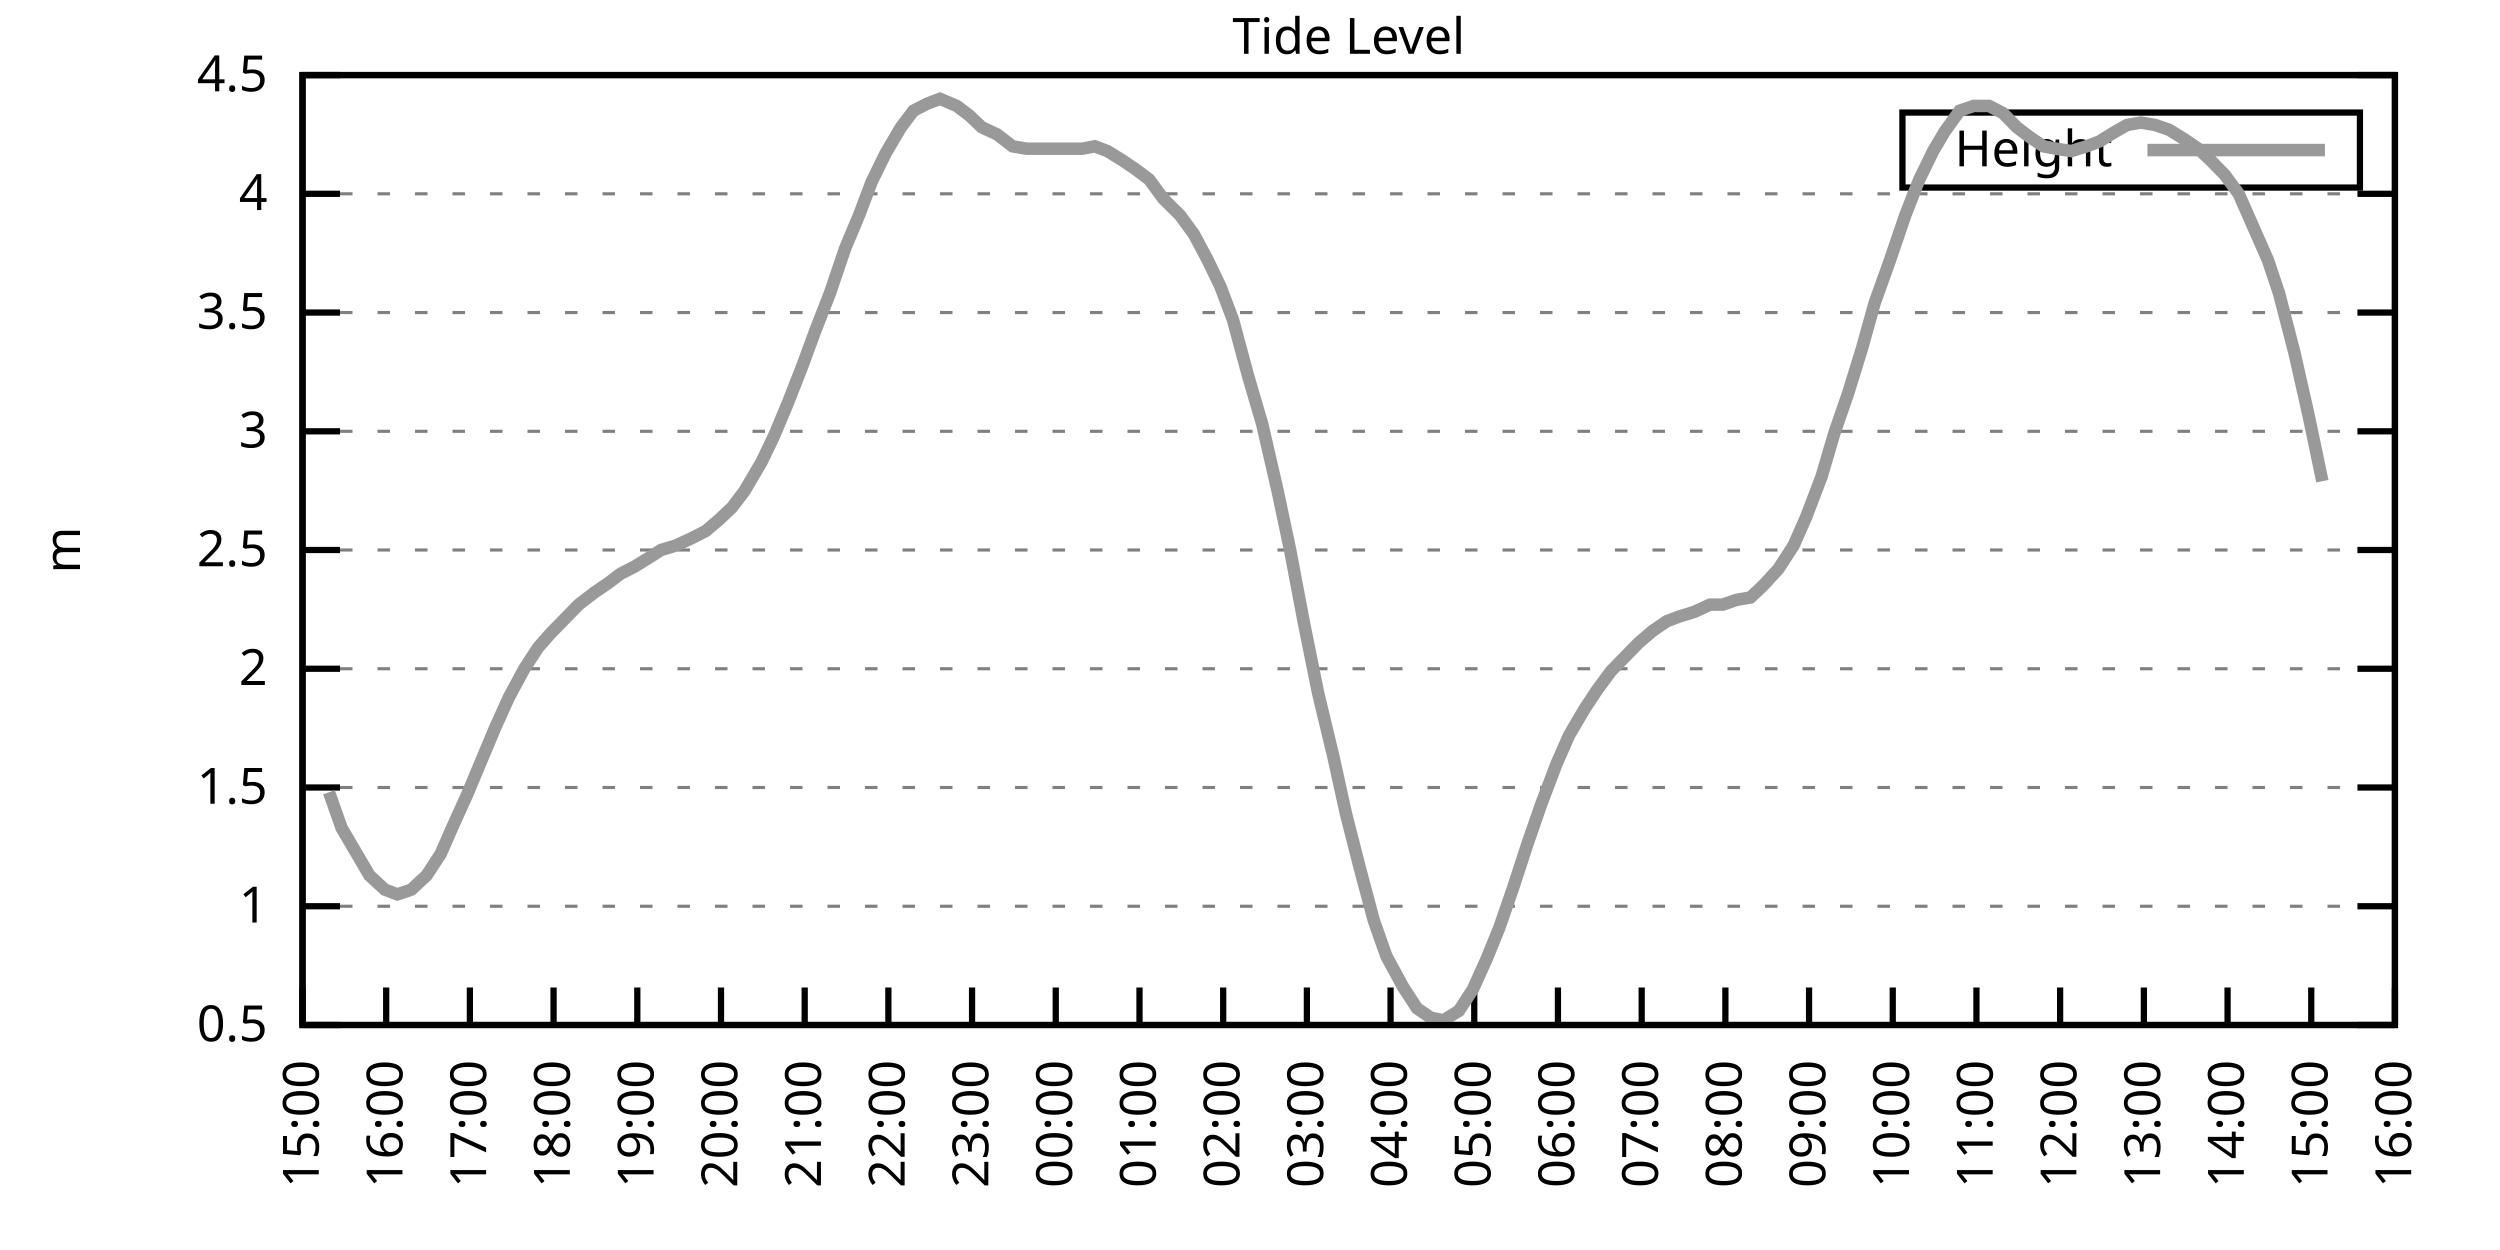
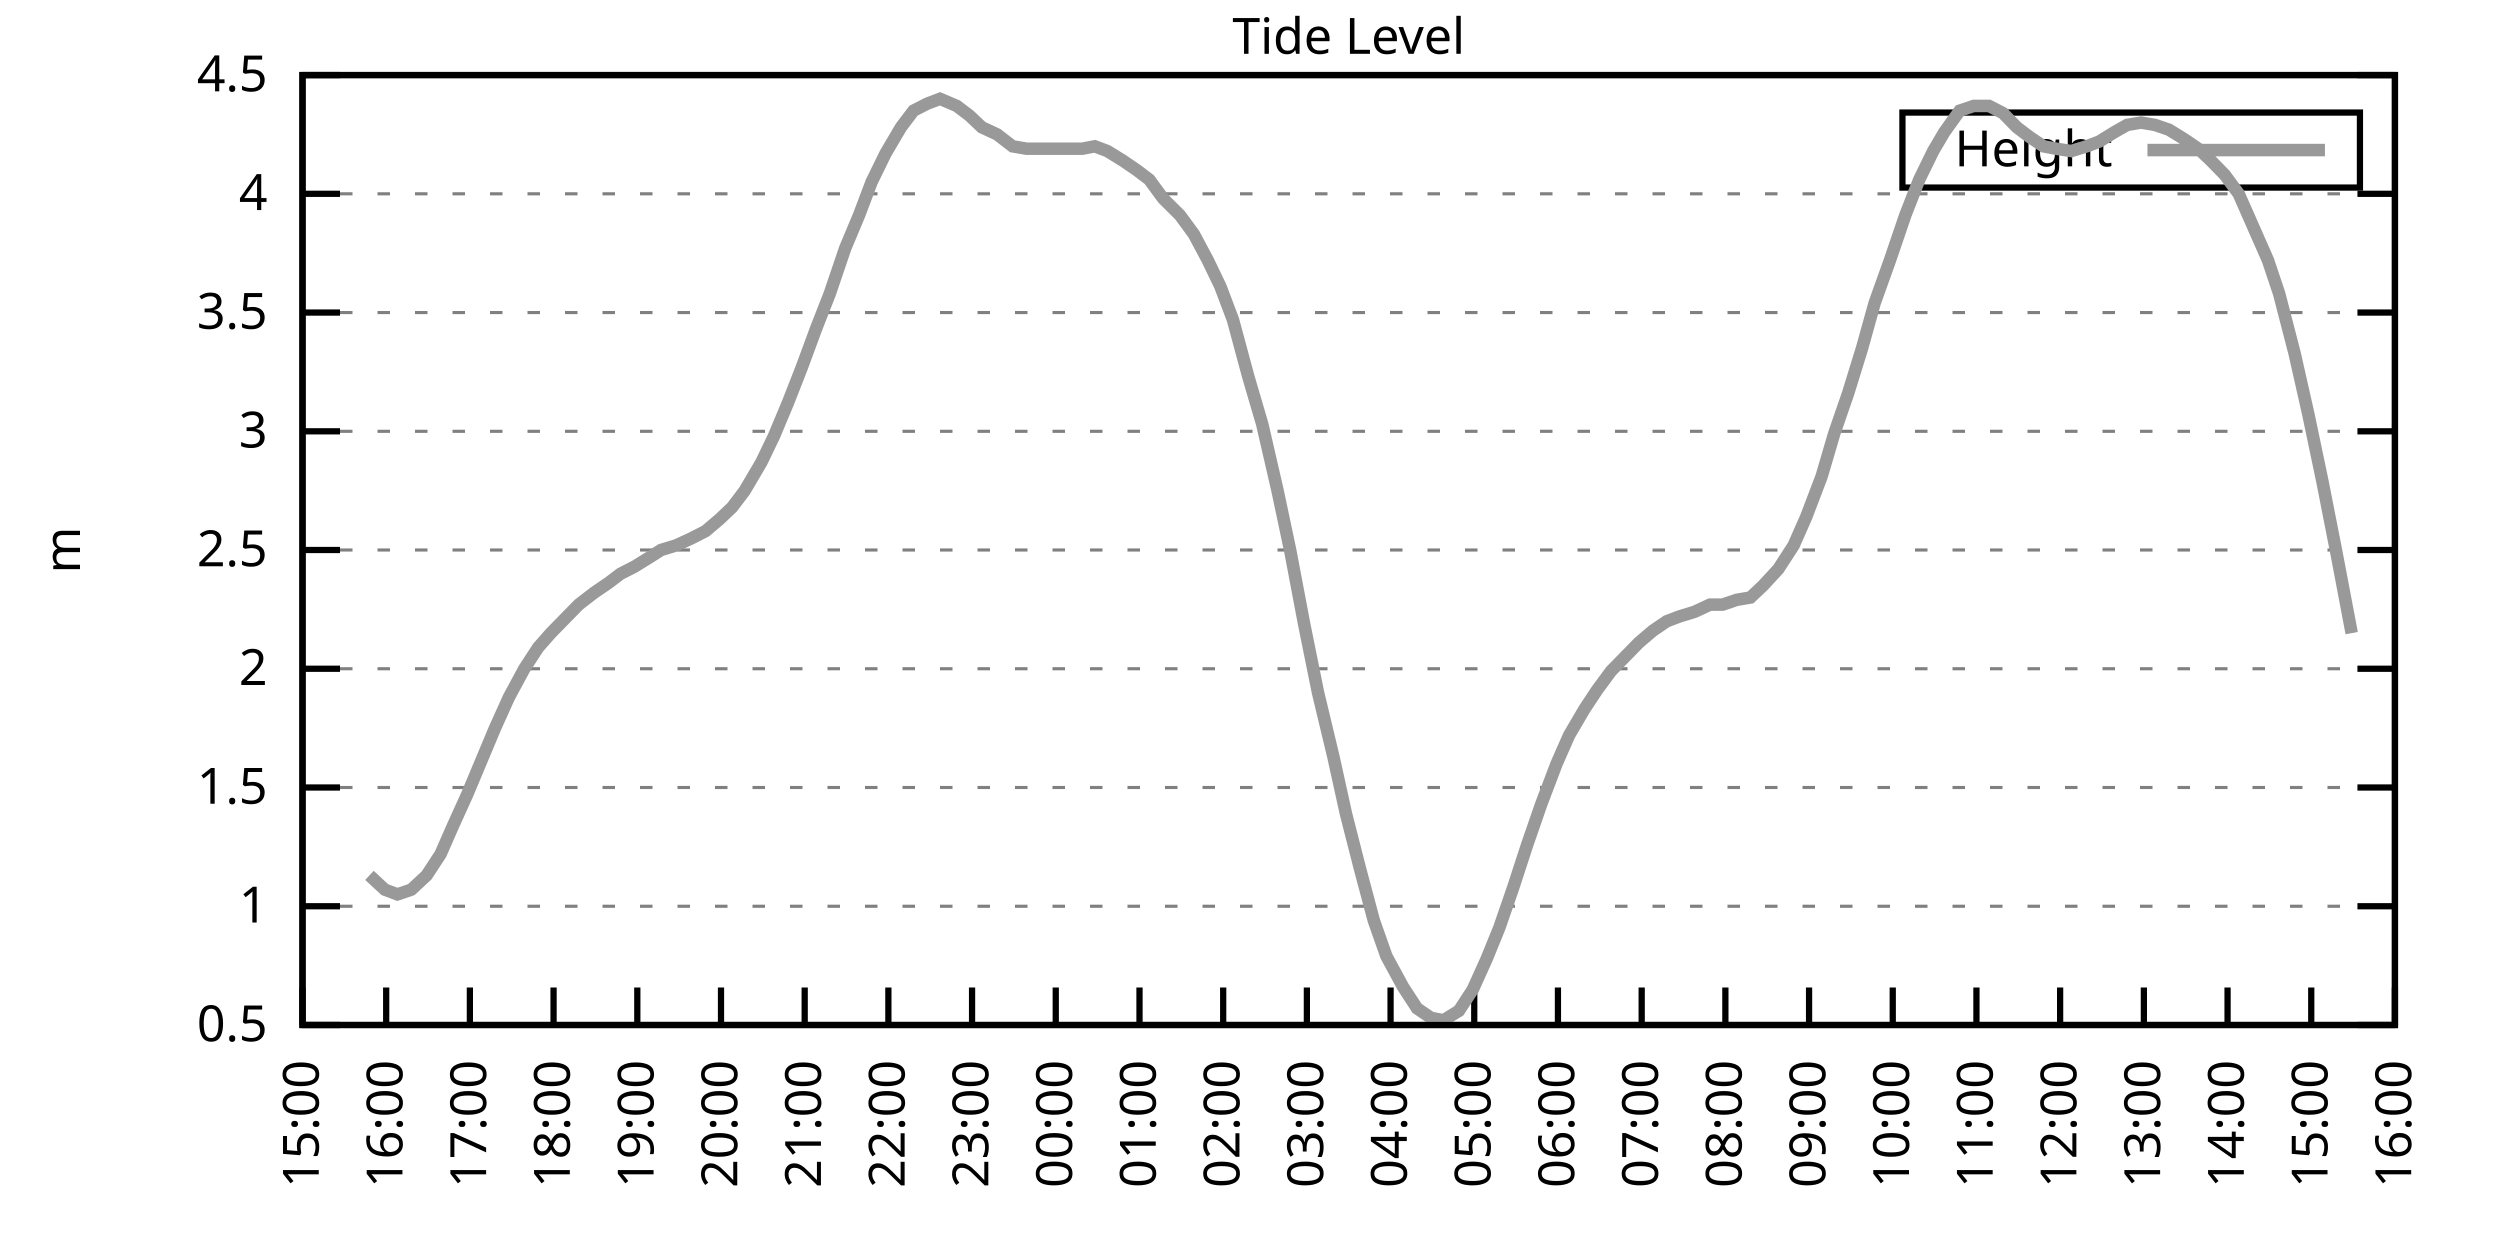
<svg xmlns="http://www.w3.org/2000/svg" xmlns:xlink="http://www.w3.org/1999/xlink" width="400" height="200" viewBox="0 0 400 200">
  <g id="gnuplot_canvas">
    <rect x="0" y="0" width="400" height="200" fill="none" />
    <defs>
      <circle id="gpDot" r="0.5" stroke-width="0.5" stroke="currentColor" />
      <path id="gpPt0" stroke-width="0.333" stroke="currentColor" d="M-1,0 h2 M0,-1 v2" />
      <path id="gpPt1" stroke-width="0.333" stroke="currentColor" d="M-1,-1 L1,1 M1,-1 L-1,1" />
      <path id="gpPt2" stroke-width="0.333" stroke="currentColor" d="M-1,0 L1,0 M0,-1 L0,1 M-1,-1 L1,1 M-1,1 L1,-1" />
      <rect id="gpPt3" stroke-width="0.333" stroke="currentColor" x="-1" y="-1" width="2" height="2" />
      <rect id="gpPt4" stroke-width="0.333" stroke="currentColor" fill="currentColor" x="-1" y="-1" width="2" height="2" />
      <circle id="gpPt5" stroke-width="0.333" stroke="currentColor" cx="0" cy="0" r="1" />
      <use xlink:href="#gpPt5" id="gpPt6" fill="currentColor" stroke="none" />
      <path id="gpPt7" stroke-width="0.333" stroke="currentColor" d="M0,-1.33 L-1.33,0.67 L1.33,0.67 z" />
      <use xlink:href="#gpPt7" id="gpPt8" fill="currentColor" stroke="none" />
      <use xlink:href="#gpPt7" id="gpPt9" stroke="currentColor" transform="rotate(180)" />
      <use xlink:href="#gpPt9" id="gpPt10" fill="currentColor" stroke="none" />
      <use xlink:href="#gpPt3" id="gpPt11" stroke="currentColor" transform="rotate(45)" />
      <use xlink:href="#gpPt11" id="gpPt12" fill="currentColor" stroke="none" />
      <path id="gpPt13" stroke-width="0.333" stroke="currentColor" d="M0,1.330 L1.265,0.411 L0.782,-1.067 L-0.782,-1.076 L-1.265,0.411 z" />
      <use xlink:href="#gpPt13" id="gpPt14" fill="currentColor" stroke="none" />
      <filter id="textbox" filterUnits="objectBoundingBox" x="0" y="0" height="1" width="1">
        <feFlood flood-color="white" flood-opacity="1" result="bgnd" />
        <feComposite in="SourceGraphic" in2="bgnd" operator="atop" />
      </filter>
      <filter id="greybox" filterUnits="objectBoundingBox" x="0" y="0" height="1" width="1">
        <feFlood flood-color="lightgrey" flood-opacity="1" result="grey" />
        <feComposite in="SourceGraphic" in2="grey" operator="atop" />
      </filter>
    </defs>
    <g fill="none" color="white" stroke="currentColor" stroke-width="1.00" stroke-linecap="butt" stroke-linejoin="miter">
</g>
    <g fill="none" color="black" stroke="currentColor" stroke-width="1.00" stroke-linecap="butt" stroke-linejoin="miter">
      <g stroke="none" shape-rendering="crispEdges">
        <polygon fill="rgb(255, 255, 255)" points="48.40,164.00 383.18,164.00 383.18,12.02 48.40,12.02 " />
      </g>
    </g>
    <g fill="none" color="black" stroke="currentColor" stroke-width="1.00" stroke-linecap="butt" stroke-linejoin="miter">
</g>
    <g fill="none" color="black" stroke="black" stroke-width="0.50" stroke-linecap="butt" stroke-linejoin="miter">
</g>
    <g fill="none" color="gray" stroke="currentColor" stroke-width="0.50" stroke-linecap="butt" stroke-linejoin="miter">
      <path stroke="gray" stroke-dasharray="2,4" class="gridline" d="M48.40,164.00 L383.19,164.00  " />
    </g>
    <g fill="none" color="gray" stroke="gray" stroke-width="1.00" stroke-linecap="butt" stroke-linejoin="miter">
</g>
    <g fill="none" color="black" stroke="currentColor" stroke-width="1.00" stroke-linecap="butt" stroke-linejoin="miter">
      <path stroke="black" d="M48.40,164.00 L54.40,164.00 M383.19,164.00 L377.19,164.00  " />
      <g transform="translate(42.80,166.60)" stroke="none" fill="black" font-family="Sans" font-size="8.00" text-anchor="end">
        <text>
          <tspan font-family="Sans"> 0.5</tspan>
        </text>
      </g>
    </g>
    <g fill="none" color="black" stroke="currentColor" stroke-width="1.00" stroke-linecap="butt" stroke-linejoin="miter">
</g>
    <g fill="none" color="black" stroke="black" stroke-width="0.50" stroke-linecap="butt" stroke-linejoin="miter">
</g>
    <g fill="none" color="gray" stroke="currentColor" stroke-width="0.50" stroke-linecap="butt" stroke-linejoin="miter">
      <path stroke="gray" stroke-dasharray="2,4" class="gridline" d="M48.40,145.00 L383.19,145.00  " />
    </g>
    <g fill="none" color="gray" stroke="gray" stroke-width="1.00" stroke-linecap="butt" stroke-linejoin="miter">
</g>
    <g fill="none" color="black" stroke="currentColor" stroke-width="1.00" stroke-linecap="butt" stroke-linejoin="miter">
      <path stroke="black" d="M48.40,145.00 L54.40,145.00 M383.19,145.00 L377.19,145.00  " />
      <g transform="translate(42.80,147.60)" stroke="none" fill="black" font-family="Sans" font-size="8.00" text-anchor="end">
        <text>
          <tspan font-family="Sans"> 1</tspan>
        </text>
      </g>
    </g>
    <g fill="none" color="black" stroke="currentColor" stroke-width="1.00" stroke-linecap="butt" stroke-linejoin="miter">
</g>
    <g fill="none" color="black" stroke="black" stroke-width="0.50" stroke-linecap="butt" stroke-linejoin="miter">
</g>
    <g fill="none" color="gray" stroke="currentColor" stroke-width="0.50" stroke-linecap="butt" stroke-linejoin="miter">
      <path stroke="gray" stroke-dasharray="2,4" class="gridline" d="M48.40,126.00 L383.19,126.00  " />
    </g>
    <g fill="none" color="gray" stroke="gray" stroke-width="1.00" stroke-linecap="butt" stroke-linejoin="miter">
</g>
    <g fill="none" color="black" stroke="currentColor" stroke-width="1.00" stroke-linecap="butt" stroke-linejoin="miter">
      <path stroke="black" d="M48.40,126.00 L54.40,126.00 M383.19,126.00 L377.19,126.00  " />
      <g transform="translate(42.80,128.60)" stroke="none" fill="black" font-family="Sans" font-size="8.00" text-anchor="end">
        <text>
          <tspan font-family="Sans"> 1.5</tspan>
        </text>
      </g>
    </g>
    <g fill="none" color="black" stroke="currentColor" stroke-width="1.00" stroke-linecap="butt" stroke-linejoin="miter">
</g>
    <g fill="none" color="black" stroke="black" stroke-width="0.50" stroke-linecap="butt" stroke-linejoin="miter">
</g>
    <g fill="none" color="gray" stroke="currentColor" stroke-width="0.50" stroke-linecap="butt" stroke-linejoin="miter">
      <path stroke="gray" stroke-dasharray="2,4" class="gridline" d="M48.40,107.00 L383.19,107.00  " />
    </g>
    <g fill="none" color="gray" stroke="gray" stroke-width="1.00" stroke-linecap="butt" stroke-linejoin="miter">
</g>
    <g fill="none" color="black" stroke="currentColor" stroke-width="1.00" stroke-linecap="butt" stroke-linejoin="miter">
      <path stroke="black" d="M48.40,107.00 L54.40,107.00 M383.19,107.00 L377.19,107.00  " />
      <g transform="translate(42.80,109.60)" stroke="none" fill="black" font-family="Sans" font-size="8.00" text-anchor="end">
        <text>
          <tspan font-family="Sans"> 2</tspan>
        </text>
      </g>
    </g>
    <g fill="none" color="black" stroke="currentColor" stroke-width="1.00" stroke-linecap="butt" stroke-linejoin="miter">
</g>
    <g fill="none" color="black" stroke="black" stroke-width="0.50" stroke-linecap="butt" stroke-linejoin="miter">
</g>
    <g fill="none" color="gray" stroke="currentColor" stroke-width="0.50" stroke-linecap="butt" stroke-linejoin="miter">
      <path stroke="gray" stroke-dasharray="2,4" class="gridline" d="M48.40,88.00 L383.19,88.00  " />
    </g>
    <g fill="none" color="gray" stroke="gray" stroke-width="1.00" stroke-linecap="butt" stroke-linejoin="miter">
</g>
    <g fill="none" color="black" stroke="currentColor" stroke-width="1.00" stroke-linecap="butt" stroke-linejoin="miter">
      <path stroke="black" d="M48.40,88.00 L54.40,88.00 M383.19,88.00 L377.19,88.00  " />
      <g transform="translate(42.80,90.60)" stroke="none" fill="black" font-family="Sans" font-size="8.00" text-anchor="end">
        <text>
          <tspan font-family="Sans"> 2.5</tspan>
        </text>
      </g>
    </g>
    <g fill="none" color="black" stroke="currentColor" stroke-width="1.00" stroke-linecap="butt" stroke-linejoin="miter">
</g>
    <g fill="none" color="black" stroke="black" stroke-width="0.50" stroke-linecap="butt" stroke-linejoin="miter">
</g>
    <g fill="none" color="gray" stroke="currentColor" stroke-width="0.50" stroke-linecap="butt" stroke-linejoin="miter">
      <path stroke="gray" stroke-dasharray="2,4" class="gridline" d="M48.40,69.01 L383.19,69.01  " />
    </g>
    <g fill="none" color="gray" stroke="gray" stroke-width="1.00" stroke-linecap="butt" stroke-linejoin="miter">
</g>
    <g fill="none" color="black" stroke="currentColor" stroke-width="1.00" stroke-linecap="butt" stroke-linejoin="miter">
      <path stroke="black" d="M48.40,69.01 L54.40,69.01 M383.19,69.01 L377.19,69.01  " />
      <g transform="translate(42.80,71.61)" stroke="none" fill="black" font-family="Sans" font-size="8.00" text-anchor="end">
        <text>
          <tspan font-family="Sans"> 3</tspan>
        </text>
      </g>
    </g>
    <g fill="none" color="black" stroke="currentColor" stroke-width="1.00" stroke-linecap="butt" stroke-linejoin="miter">
</g>
    <g fill="none" color="black" stroke="black" stroke-width="0.50" stroke-linecap="butt" stroke-linejoin="miter">
</g>
    <g fill="none" color="gray" stroke="currentColor" stroke-width="0.50" stroke-linecap="butt" stroke-linejoin="miter">
      <path stroke="gray" stroke-dasharray="2,4" class="gridline" d="M48.40,50.01 L383.19,50.01  " />
    </g>
    <g fill="none" color="gray" stroke="gray" stroke-width="1.00" stroke-linecap="butt" stroke-linejoin="miter">
</g>
    <g fill="none" color="black" stroke="currentColor" stroke-width="1.00" stroke-linecap="butt" stroke-linejoin="miter">
      <path stroke="black" d="M48.40,50.01 L54.40,50.01 M383.19,50.01 L377.19,50.01  " />
      <g transform="translate(42.80,52.61)" stroke="none" fill="black" font-family="Sans" font-size="8.00" text-anchor="end">
        <text>
          <tspan font-family="Sans"> 3.5</tspan>
        </text>
      </g>
    </g>
    <g fill="none" color="black" stroke="currentColor" stroke-width="1.00" stroke-linecap="butt" stroke-linejoin="miter">
</g>
    <g fill="none" color="black" stroke="black" stroke-width="0.50" stroke-linecap="butt" stroke-linejoin="miter">
</g>
    <g fill="none" color="gray" stroke="currentColor" stroke-width="0.50" stroke-linecap="butt" stroke-linejoin="miter">
      <path stroke="gray" stroke-dasharray="2,4" class="gridline" d="M48.40,31.01 L383.19,31.01  " />
    </g>
    <g fill="none" color="gray" stroke="gray" stroke-width="1.00" stroke-linecap="butt" stroke-linejoin="miter">
</g>
    <g fill="none" color="black" stroke="currentColor" stroke-width="1.00" stroke-linecap="butt" stroke-linejoin="miter">
      <path stroke="black" d="M48.40,31.01 L54.40,31.01 M383.19,31.01 L377.19,31.01  " />
      <g transform="translate(42.80,33.61)" stroke="none" fill="black" font-family="Sans" font-size="8.00" text-anchor="end">
        <text>
          <tspan font-family="Sans"> 4</tspan>
        </text>
      </g>
    </g>
    <g fill="none" color="black" stroke="currentColor" stroke-width="1.00" stroke-linecap="butt" stroke-linejoin="miter">
</g>
    <g fill="none" color="black" stroke="black" stroke-width="0.50" stroke-linecap="butt" stroke-linejoin="miter">
</g>
    <g fill="none" color="gray" stroke="currentColor" stroke-width="0.50" stroke-linecap="butt" stroke-linejoin="miter">
      <path stroke="gray" stroke-dasharray="2,4" class="gridline" d="M48.40,12.01 L383.19,12.01  " />
    </g>
    <g fill="none" color="gray" stroke="gray" stroke-width="1.00" stroke-linecap="butt" stroke-linejoin="miter">
</g>
    <g fill="none" color="black" stroke="currentColor" stroke-width="1.00" stroke-linecap="butt" stroke-linejoin="miter">
      <path stroke="black" d="M48.40,12.01 L54.40,12.01 M383.19,12.01 L377.19,12.01  " />
      <g transform="translate(42.80,14.61)" stroke="none" fill="black" font-family="Sans" font-size="8.00" text-anchor="end">
        <text>
          <tspan font-family="Sans"> 4.5</tspan>
        </text>
      </g>
    </g>
    <g fill="none" color="black" stroke="currentColor" stroke-width="1.00" stroke-linecap="butt" stroke-linejoin="miter">
      <path stroke="black" d="M48.40,164.00 L48.40,158.00  " />
      <g transform="translate(51.00,169.60) rotate(270.00)" stroke="none" fill="black" font-family="Sans" font-size="8.00" text-anchor="end">
        <text>
          <tspan font-family="Sans">15:00</tspan>
        </text>
      </g>
    </g>
    <g fill="none" color="black" stroke="currentColor" stroke-width="1.00" stroke-linecap="butt" stroke-linejoin="miter">
      <path stroke="black" d="M61.79,164.00 L61.79,158.00  " />
      <g transform="translate(64.39,169.60) rotate(270.00)" stroke="none" fill="black" font-family="Sans" font-size="8.00" text-anchor="end">
        <text>
          <tspan font-family="Sans">16:00</tspan>
        </text>
      </g>
    </g>
    <g fill="none" color="black" stroke="currentColor" stroke-width="1.00" stroke-linecap="butt" stroke-linejoin="miter">
      <path stroke="black" d="M75.18,164.00 L75.18,158.00  " />
      <g transform="translate(77.78,169.60) rotate(270.00)" stroke="none" fill="black" font-family="Sans" font-size="8.00" text-anchor="end">
        <text>
          <tspan font-family="Sans">17:00</tspan>
        </text>
      </g>
    </g>
    <g fill="none" color="black" stroke="currentColor" stroke-width="1.00" stroke-linecap="butt" stroke-linejoin="miter">
      <path stroke="black" d="M88.57,164.00 L88.57,158.00  " />
      <g transform="translate(91.17,169.60) rotate(270.00)" stroke="none" fill="black" font-family="Sans" font-size="8.00" text-anchor="end">
        <text>
          <tspan font-family="Sans">18:00</tspan>
        </text>
      </g>
    </g>
    <g fill="none" color="black" stroke="currentColor" stroke-width="1.00" stroke-linecap="butt" stroke-linejoin="miter">
      <path stroke="black" d="M101.97,164.00 L101.97,158.00  " />
      <g transform="translate(104.57,169.60) rotate(270.00)" stroke="none" fill="black" font-family="Sans" font-size="8.00" text-anchor="end">
        <text>
          <tspan font-family="Sans">19:00</tspan>
        </text>
      </g>
    </g>
    <g fill="none" color="black" stroke="currentColor" stroke-width="1.00" stroke-linecap="butt" stroke-linejoin="miter">
      <path stroke="black" d="M115.36,164.00 L115.36,158.00  " />
      <g transform="translate(117.96,169.60) rotate(270.00)" stroke="none" fill="black" font-family="Sans" font-size="8.00" text-anchor="end">
        <text>
          <tspan font-family="Sans">20:00</tspan>
        </text>
      </g>
    </g>
    <g fill="none" color="black" stroke="currentColor" stroke-width="1.00" stroke-linecap="butt" stroke-linejoin="miter">
      <path stroke="black" d="M128.75,164.00 L128.75,158.00  " />
      <g transform="translate(131.35,169.60) rotate(270.00)" stroke="none" fill="black" font-family="Sans" font-size="8.00" text-anchor="end">
        <text>
          <tspan font-family="Sans">21:00</tspan>
        </text>
      </g>
    </g>
    <g fill="none" color="black" stroke="currentColor" stroke-width="1.00" stroke-linecap="butt" stroke-linejoin="miter">
      <path stroke="black" d="M142.14,164.00 L142.14,158.00  " />
      <g transform="translate(144.74,169.60) rotate(270.00)" stroke="none" fill="black" font-family="Sans" font-size="8.00" text-anchor="end">
        <text>
          <tspan font-family="Sans">22:00</tspan>
        </text>
      </g>
    </g>
    <g fill="none" color="black" stroke="currentColor" stroke-width="1.00" stroke-linecap="butt" stroke-linejoin="miter">
      <path stroke="black" d="M155.53,164.00 L155.53,158.00  " />
      <g transform="translate(158.13,169.60) rotate(270.00)" stroke="none" fill="black" font-family="Sans" font-size="8.00" text-anchor="end">
        <text>
          <tspan font-family="Sans">23:00</tspan>
        </text>
      </g>
    </g>
    <g fill="none" color="black" stroke="currentColor" stroke-width="1.00" stroke-linecap="butt" stroke-linejoin="miter">
      <path stroke="black" d="M168.92,164.00 L168.92,158.00  " />
      <g transform="translate(171.52,169.60) rotate(270.00)" stroke="none" fill="black" font-family="Sans" font-size="8.00" text-anchor="end">
        <text>
          <tspan font-family="Sans">00:00</tspan>
        </text>
      </g>
    </g>
    <g fill="none" color="black" stroke="currentColor" stroke-width="1.00" stroke-linecap="butt" stroke-linejoin="miter">
      <path stroke="black" d="M182.32,164.00 L182.32,158.00  " />
      <g transform="translate(184.92,169.60) rotate(270.00)" stroke="none" fill="black" font-family="Sans" font-size="8.00" text-anchor="end">
        <text>
          <tspan font-family="Sans">01:00</tspan>
        </text>
      </g>
    </g>
    <g fill="none" color="black" stroke="currentColor" stroke-width="1.00" stroke-linecap="butt" stroke-linejoin="miter">
      <path stroke="black" d="M195.71,164.00 L195.71,158.00  " />
      <g transform="translate(198.31,169.60) rotate(270.00)" stroke="none" fill="black" font-family="Sans" font-size="8.00" text-anchor="end">
        <text>
          <tspan font-family="Sans">02:00</tspan>
        </text>
      </g>
    </g>
    <g fill="none" color="black" stroke="currentColor" stroke-width="1.00" stroke-linecap="butt" stroke-linejoin="miter">
      <path stroke="black" d="M209.10,164.00 L209.10,158.00  " />
      <g transform="translate(211.70,169.60) rotate(270.00)" stroke="none" fill="black" font-family="Sans" font-size="8.00" text-anchor="end">
        <text>
          <tspan font-family="Sans">03:00</tspan>
        </text>
      </g>
    </g>
    <g fill="none" color="black" stroke="currentColor" stroke-width="1.00" stroke-linecap="butt" stroke-linejoin="miter">
      <path stroke="black" d="M222.49,164.00 L222.49,158.00  " />
      <g transform="translate(225.09,169.60) rotate(270.00)" stroke="none" fill="black" font-family="Sans" font-size="8.00" text-anchor="end">
        <text>
          <tspan font-family="Sans">04:00</tspan>
        </text>
      </g>
    </g>
    <g fill="none" color="black" stroke="currentColor" stroke-width="1.00" stroke-linecap="butt" stroke-linejoin="miter">
      <path stroke="black" d="M235.88,164.00 L235.88,158.00  " />
      <g transform="translate(238.48,169.60) rotate(270.00)" stroke="none" fill="black" font-family="Sans" font-size="8.00" text-anchor="end">
        <text>
          <tspan font-family="Sans">05:00</tspan>
        </text>
      </g>
    </g>
    <g fill="none" color="black" stroke="currentColor" stroke-width="1.00" stroke-linecap="butt" stroke-linejoin="miter">
      <path stroke="black" d="M249.27,164.00 L249.27,158.00  " />
      <g transform="translate(251.87,169.60) rotate(270.00)" stroke="none" fill="black" font-family="Sans" font-size="8.00" text-anchor="end">
        <text>
          <tspan font-family="Sans">06:00</tspan>
        </text>
      </g>
    </g>
    <g fill="none" color="black" stroke="currentColor" stroke-width="1.00" stroke-linecap="butt" stroke-linejoin="miter">
      <path stroke="black" d="M262.67,164.00 L262.67,158.00  " />
      <g transform="translate(265.27,169.60) rotate(270.00)" stroke="none" fill="black" font-family="Sans" font-size="8.00" text-anchor="end">
        <text>
          <tspan font-family="Sans">07:00</tspan>
        </text>
      </g>
    </g>
    <g fill="none" color="black" stroke="currentColor" stroke-width="1.00" stroke-linecap="butt" stroke-linejoin="miter">
      <path stroke="black" d="M276.06,164.00 L276.06,158.00  " />
      <g transform="translate(278.66,169.60) rotate(270.00)" stroke="none" fill="black" font-family="Sans" font-size="8.00" text-anchor="end">
        <text>
          <tspan font-family="Sans">08:00</tspan>
        </text>
      </g>
    </g>
    <g fill="none" color="black" stroke="currentColor" stroke-width="1.00" stroke-linecap="butt" stroke-linejoin="miter">
      <path stroke="black" d="M289.45,164.00 L289.45,158.00  " />
      <g transform="translate(292.05,169.60) rotate(270.00)" stroke="none" fill="black" font-family="Sans" font-size="8.00" text-anchor="end">
        <text>
          <tspan font-family="Sans">09:00</tspan>
        </text>
      </g>
    </g>
    <g fill="none" color="black" stroke="currentColor" stroke-width="1.00" stroke-linecap="butt" stroke-linejoin="miter">
      <path stroke="black" d="M302.84,164.00 L302.84,158.00  " />
      <g transform="translate(305.44,169.60) rotate(270.00)" stroke="none" fill="black" font-family="Sans" font-size="8.00" text-anchor="end">
        <text>
          <tspan font-family="Sans">10:00</tspan>
        </text>
      </g>
    </g>
    <g fill="none" color="black" stroke="currentColor" stroke-width="1.00" stroke-linecap="butt" stroke-linejoin="miter">
      <path stroke="black" d="M316.23,164.00 L316.23,158.00  " />
      <g transform="translate(318.83,169.60) rotate(270.00)" stroke="none" fill="black" font-family="Sans" font-size="8.00" text-anchor="end">
        <text>
          <tspan font-family="Sans">11:00</tspan>
        </text>
      </g>
    </g>
    <g fill="none" color="black" stroke="currentColor" stroke-width="1.00" stroke-linecap="butt" stroke-linejoin="miter">
      <path stroke="black" d="M329.62,164.00 L329.62,158.00  " />
      <g transform="translate(332.22,169.60) rotate(270.00)" stroke="none" fill="black" font-family="Sans" font-size="8.00" text-anchor="end">
        <text>
          <tspan font-family="Sans">12:00</tspan>
        </text>
      </g>
    </g>
    <g fill="none" color="black" stroke="currentColor" stroke-width="1.00" stroke-linecap="butt" stroke-linejoin="miter">
      <path stroke="black" d="M343.02,164.00 L343.02,158.00  " />
      <g transform="translate(345.62,169.60) rotate(270.00)" stroke="none" fill="black" font-family="Sans" font-size="8.00" text-anchor="end">
        <text>
          <tspan font-family="Sans">13:00</tspan>
        </text>
      </g>
    </g>
    <g fill="none" color="black" stroke="currentColor" stroke-width="1.00" stroke-linecap="butt" stroke-linejoin="miter">
      <path stroke="black" d="M356.41,164.00 L356.41,158.00  " />
      <g transform="translate(359.01,169.60) rotate(270.00)" stroke="none" fill="black" font-family="Sans" font-size="8.00" text-anchor="end">
        <text>
          <tspan font-family="Sans">14:00</tspan>
        </text>
      </g>
    </g>
    <g fill="none" color="black" stroke="currentColor" stroke-width="1.00" stroke-linecap="butt" stroke-linejoin="miter">
      <path stroke="black" d="M369.80,164.00 L369.80,158.00  " />
      <g transform="translate(372.40,169.60) rotate(270.00)" stroke="none" fill="black" font-family="Sans" font-size="8.00" text-anchor="end">
        <text>
          <tspan font-family="Sans">15:00</tspan>
        </text>
      </g>
    </g>
    <g fill="none" color="black" stroke="currentColor" stroke-width="1.00" stroke-linecap="butt" stroke-linejoin="miter">
      <path stroke="black" d="M383.19,164.00 L383.19,158.00  " />
      <g transform="translate(385.79,169.60) rotate(270.00)" stroke="none" fill="black" font-family="Sans" font-size="8.00" text-anchor="end">
        <text>
          <tspan font-family="Sans">16:00</tspan>
        </text>
      </g>
    </g>
    <g fill="none" color="black" stroke="currentColor" stroke-width="1.00" stroke-linecap="butt" stroke-linejoin="miter">
</g>
    <g fill="none" color="black" stroke="currentColor" stroke-width="1.00" stroke-linecap="butt" stroke-linejoin="miter">
      <path stroke="black" d="M48.40,12.01 L48.40,164.00 L383.19,164.00 L383.19,12.01 L48.40,12.01 Z  " />
    </g>
    <g fill="none" color="black" stroke="currentColor" stroke-width="1.00" stroke-linecap="butt" stroke-linejoin="miter">
</g>
    <g fill="none" color="black" stroke="currentColor" stroke-width="1.00" stroke-linecap="butt" stroke-linejoin="miter">
      <path stroke="black" d="M304.39,30.01 L304.39,18.01 L377.59,18.01 L377.59,30.01 L304.39,30.01 Z  " />
    </g>
    <g id="Tide_level_plot_1">
      <g fill="none" color="white" stroke="black" stroke-width="2.00" stroke-linecap="butt" stroke-linejoin="miter">
</g>
      <g fill="none" color="black" stroke="currentColor" stroke-width="2.00" stroke-linecap="butt" stroke-linejoin="miter">
        <g transform="translate(337.99,26.61)" stroke="none" fill="black" font-family="Sans" font-size="8.00" text-anchor="end">
          <text>
            <tspan font-family="Sans">Height</tspan>
          </text>
        </g>
      </g>
      <g fill="none" color="black" stroke="currentColor" stroke-width="2.00" stroke-linecap="butt" stroke-linejoin="miter">
-         <path stroke="rgb(153, 153, 153)" d="M343.59,24.01 L371.99,24.01 M52.64,126.76 L54.65,132.46 L59.11,140.06 L61.57,142.34 L63.58,143.10 L65.81,142.34   L68.26,140.06 L70.50,136.64 L72.50,132.08 L74.74,127.14 L76.97,121.82 L79.20,116.50 L81.43,111.56 L83.89,107.00   L86.12,103.58 L88.13,101.30 L90.36,99.02 L92.59,96.74 L95.05,94.84 L97.28,93.32 L99.29,91.80 L101.52,90.66   L103.98,89.14 L105.76,88.00 L108.22,87.25 L110.67,86.11 L112.90,84.97 L115.13,83.07 L117.14,81.17 L119.15,78.51   L121.83,73.95 L123.84,69.77 L126.07,64.45 L128.30,58.75 L130.54,52.67 L132.77,46.97 L135.22,39.75 L137.45,34.43   L139.46,29.11 L141.69,24.55 L144.15,20.37 L146.16,17.71 L148.39,16.57 L150.40,15.81 L153.08,16.95 L155.09,18.47   L157.10,20.37 L159.55,21.51 L162.01,23.41 L164.24,23.79 L166.25,23.79 L168.48,23.79 L173.17,23.79 L175.17,23.41   L177.18,24.17 L179.64,25.69 L181.87,27.21 L183.88,28.73 L186.11,31.77 L188.79,34.43 L191.02,37.47 L193.25,41.65   L195.26,45.83 L197.27,51.15 L199.73,60.27 L201.96,67.87 L204.41,78.51 L206.42,88.00 L208.65,99.78 L210.88,110.80   L213.34,121.06 L215.35,130.18 L217.58,138.92 L219.81,147.28 L221.82,152.98 L224.50,157.92 L226.73,161.34 L228.96,162.86   L230.97,163.24 L233.43,161.72 L235.66,158.30 L237.89,153.36 L239.90,148.42 L242.13,141.96 L244.36,135.12 L246.60,128.66   L249.05,122.20 L251.06,117.64 L253.51,113.46 L255.52,110.42 L257.76,107.38 L259.99,105.10 L262.22,102.82 L264.45,100.92   L266.68,99.40 L268.69,98.64 L271.15,97.88 L273.60,96.74 L275.61,96.74 L277.84,95.98 L280.07,95.60 L282.08,93.70   L284.54,91.04 L286.99,87.25 L289.00,82.69 L291.46,76.23 L293.47,69.39 L295.70,62.93 L297.93,55.71 L299.94,48.49   L302.39,41.65 L304.85,34.43 L307.08,28.73 L309.31,24.17 L311.10,21.13 L313.55,17.71 L315.79,16.95 L318.24,16.95   L320.47,18.09 L322.70,20.37 L324.71,21.89 L326.95,23.41 L328.95,23.79 L331.41,24.17 L333.86,23.41 L335.87,22.65   L338.33,21.13 L340.34,19.99 L342.57,19.61 L344.80,19.99 L347.03,20.75 L349.49,22.27 L351.72,23.79 L353.73,25.69   L355.96,27.97 L358.19,31.01 L360.20,35.57 L362.88,41.65 L364.66,46.97 L367.12,56.47 L369.35,66.35 L371.58,76.99    " />
+         <path stroke="rgb(153, 153, 153)" d="M343.59,24.01 L371.99,24.01 M59.11,140.06 L61.57,142.34 L63.58,143.10 L65.81,142.34 L68.26,140.06 L70.50,136.64   L72.50,132.08 L74.74,127.14 L76.97,121.82 L79.20,116.50 L81.43,111.56 L83.89,107.00 L86.12,103.58 L88.13,101.30   L90.36,99.02 L92.59,96.74 L95.05,94.84 L97.28,93.32 L99.29,91.80 L101.52,90.66 L103.98,89.14 L105.76,88.00   L108.22,87.25 L110.67,86.11 L112.90,84.97 L115.13,83.07 L117.14,81.17 L119.15,78.51 L121.83,73.95 L123.84,69.77   L126.07,64.45 L128.30,58.75 L130.54,52.67 L132.77,46.97 L135.22,39.75 L137.45,34.43 L139.46,29.11 L141.69,24.55   L144.15,20.37 L146.16,17.71 L148.39,16.57 L150.40,15.81 L153.08,16.95 L155.09,18.47 L157.10,20.37 L159.55,21.51   L162.01,23.41 L164.24,23.79 L166.25,23.79 L168.48,23.79 L173.17,23.79 L175.17,23.41 L177.18,24.17 L179.64,25.69   L181.87,27.21 L183.88,28.73 L186.11,31.77 L188.79,34.43 L191.02,37.47 L193.25,41.65 L195.26,45.83 L197.27,51.15   L199.73,60.27 L201.96,67.87 L204.41,78.51 L206.42,88.00 L208.65,99.78 L210.88,110.80 L213.34,121.06 L215.35,130.18   L217.58,138.92 L219.81,147.28 L221.82,152.98 L224.50,157.92 L226.73,161.34 L228.96,162.86 L230.97,163.24 L233.43,161.72   L235.66,158.30 L237.89,153.36 L239.90,148.42 L242.13,141.96 L244.36,135.12 L246.60,128.66 L249.05,122.20 L251.06,117.64   L253.51,113.46 L255.52,110.42 L257.76,107.38 L259.99,105.10 L262.22,102.82 L264.45,100.92 L266.68,99.40 L268.69,98.64   L271.15,97.88 L273.60,96.74 L275.61,96.74 L277.84,95.98 L280.07,95.60 L282.08,93.70 L284.54,91.04 L286.99,87.25   L289.00,82.69 L291.46,76.23 L293.47,69.39 L295.70,62.93 L297.93,55.71 L299.94,48.49 L302.39,41.65 L304.85,34.43   L307.08,28.73 L309.31,24.17 L311.10,21.13 L313.55,17.71 L315.79,16.95 L318.24,16.95 L320.47,18.09 L322.70,20.37   L324.71,21.89 L326.95,23.41 L328.95,23.79 L331.41,24.17 L333.86,23.41 L335.87,22.65 L338.33,21.13 L340.34,19.99   L342.57,19.61 L344.80,19.99 L347.03,20.75 L349.49,22.27 L351.72,23.79 L353.73,25.69 L355.96,27.97 L358.19,31.01   L360.20,35.57 L362.88,41.65 L364.66,46.97 L367.12,56.47 L369.35,66.35 L371.58,76.99 L373.82,88.38 L376.27,101.30    " />
      </g>
    </g>
    <g fill="none" color="black" stroke="currentColor" stroke-width="2.00" stroke-linecap="butt" stroke-linejoin="miter">
</g>
    <g fill="none" color="black" stroke="black" stroke-width="1.00" stroke-linecap="butt" stroke-linejoin="miter">
</g>
    <g fill="none" color="black" stroke="currentColor" stroke-width="1.00" stroke-linecap="butt" stroke-linejoin="miter">
      <path stroke="black" d="M48.40,12.01 L48.40,164.00 L383.19,164.00 L383.19,12.01 L48.40,12.01 Z  " />
      <g transform="translate(12.80,88.01) rotate(270.00)" stroke="none" fill="black" font-family="Sans" font-size="8.00" text-anchor="middle">
        <text>
          <tspan font-family="Sans">m</tspan>
        </text>
      </g>
    </g>
    <g fill="none" color="black" stroke="currentColor" stroke-width="1.00" stroke-linecap="butt" stroke-linejoin="miter">
</g>
    <g fill="none" color="black" stroke="currentColor" stroke-width="1.00" stroke-linecap="butt" stroke-linejoin="miter">
      <g transform="translate(215.79,8.61)" stroke="none" fill="black" font-family="Sans" font-size="8.00" text-anchor="middle">
        <text>
          <tspan font-family="Sans">Tide Level</tspan>
        </text>
      </g>
    </g>
    <g fill="none" color="black" stroke="currentColor" stroke-width="1.00" stroke-linecap="butt" stroke-linejoin="miter">
</g>
  </g>
</svg>
